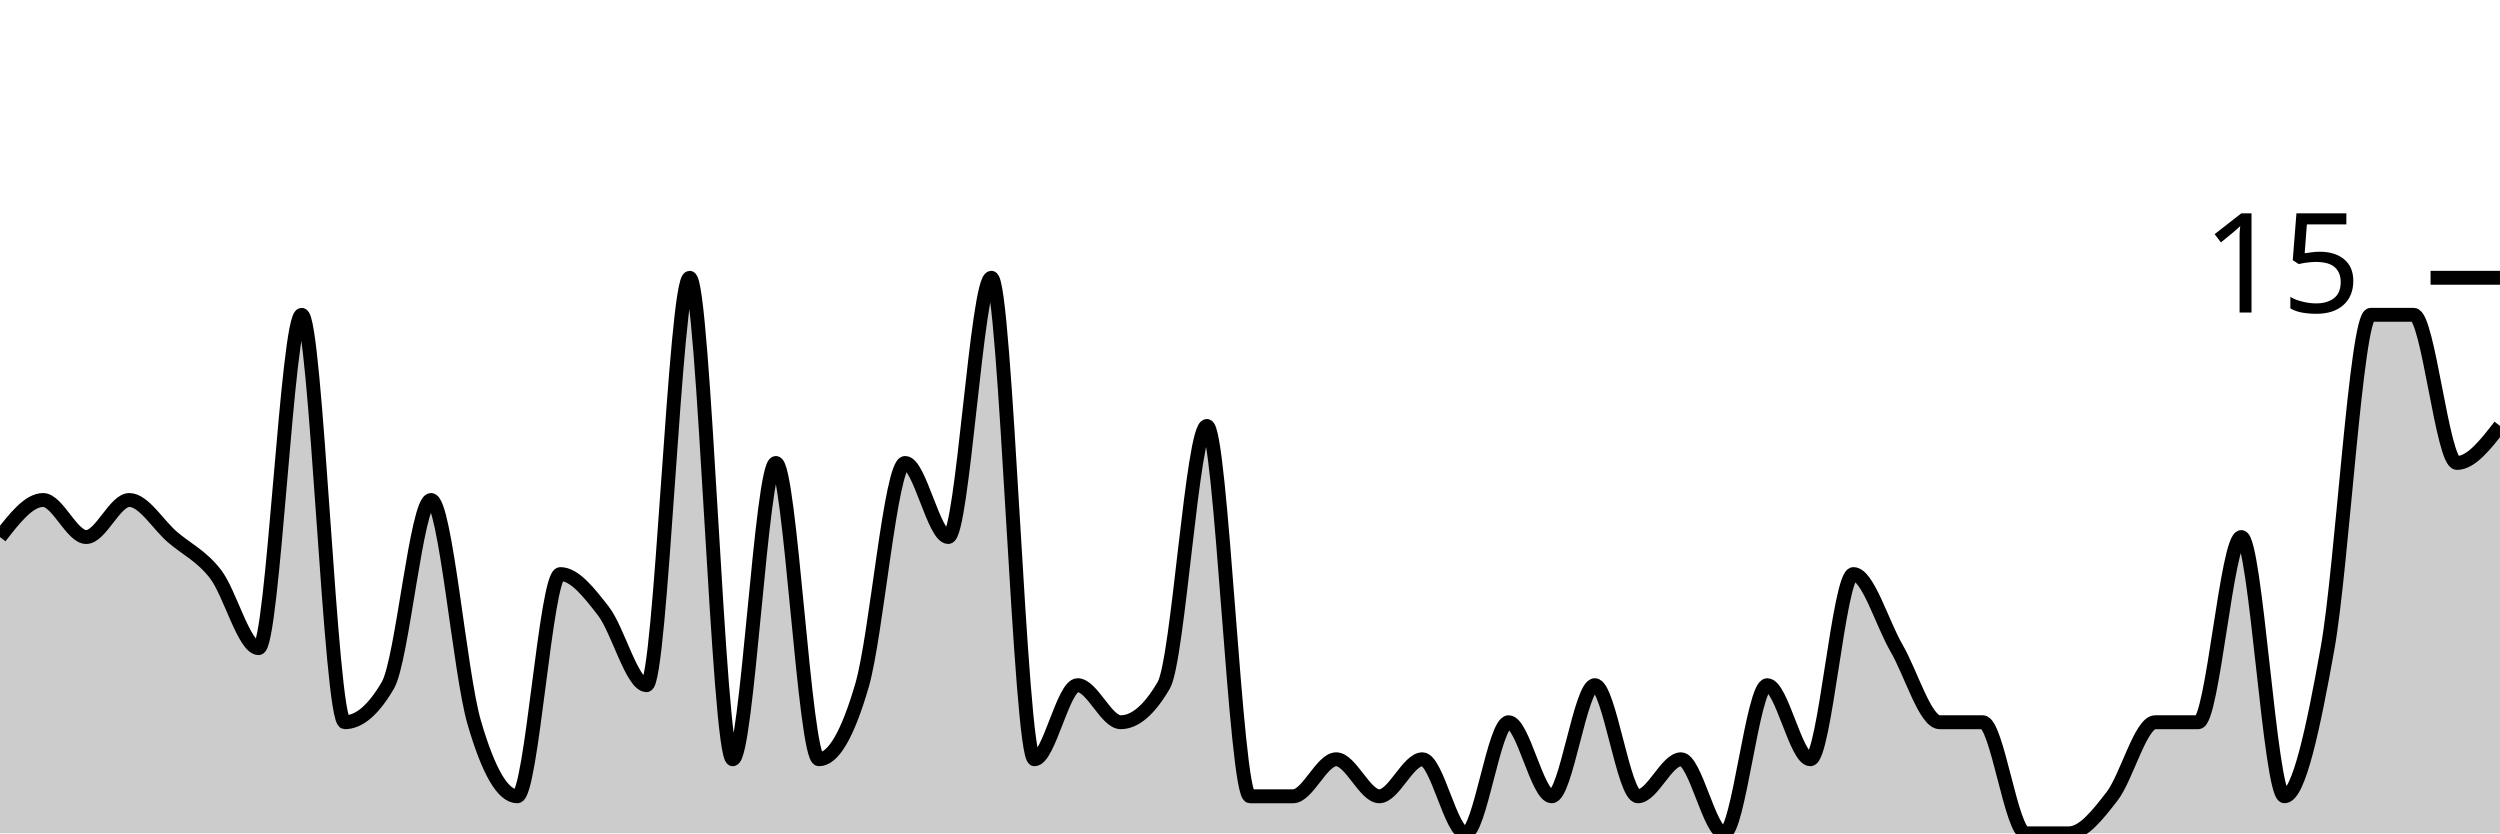
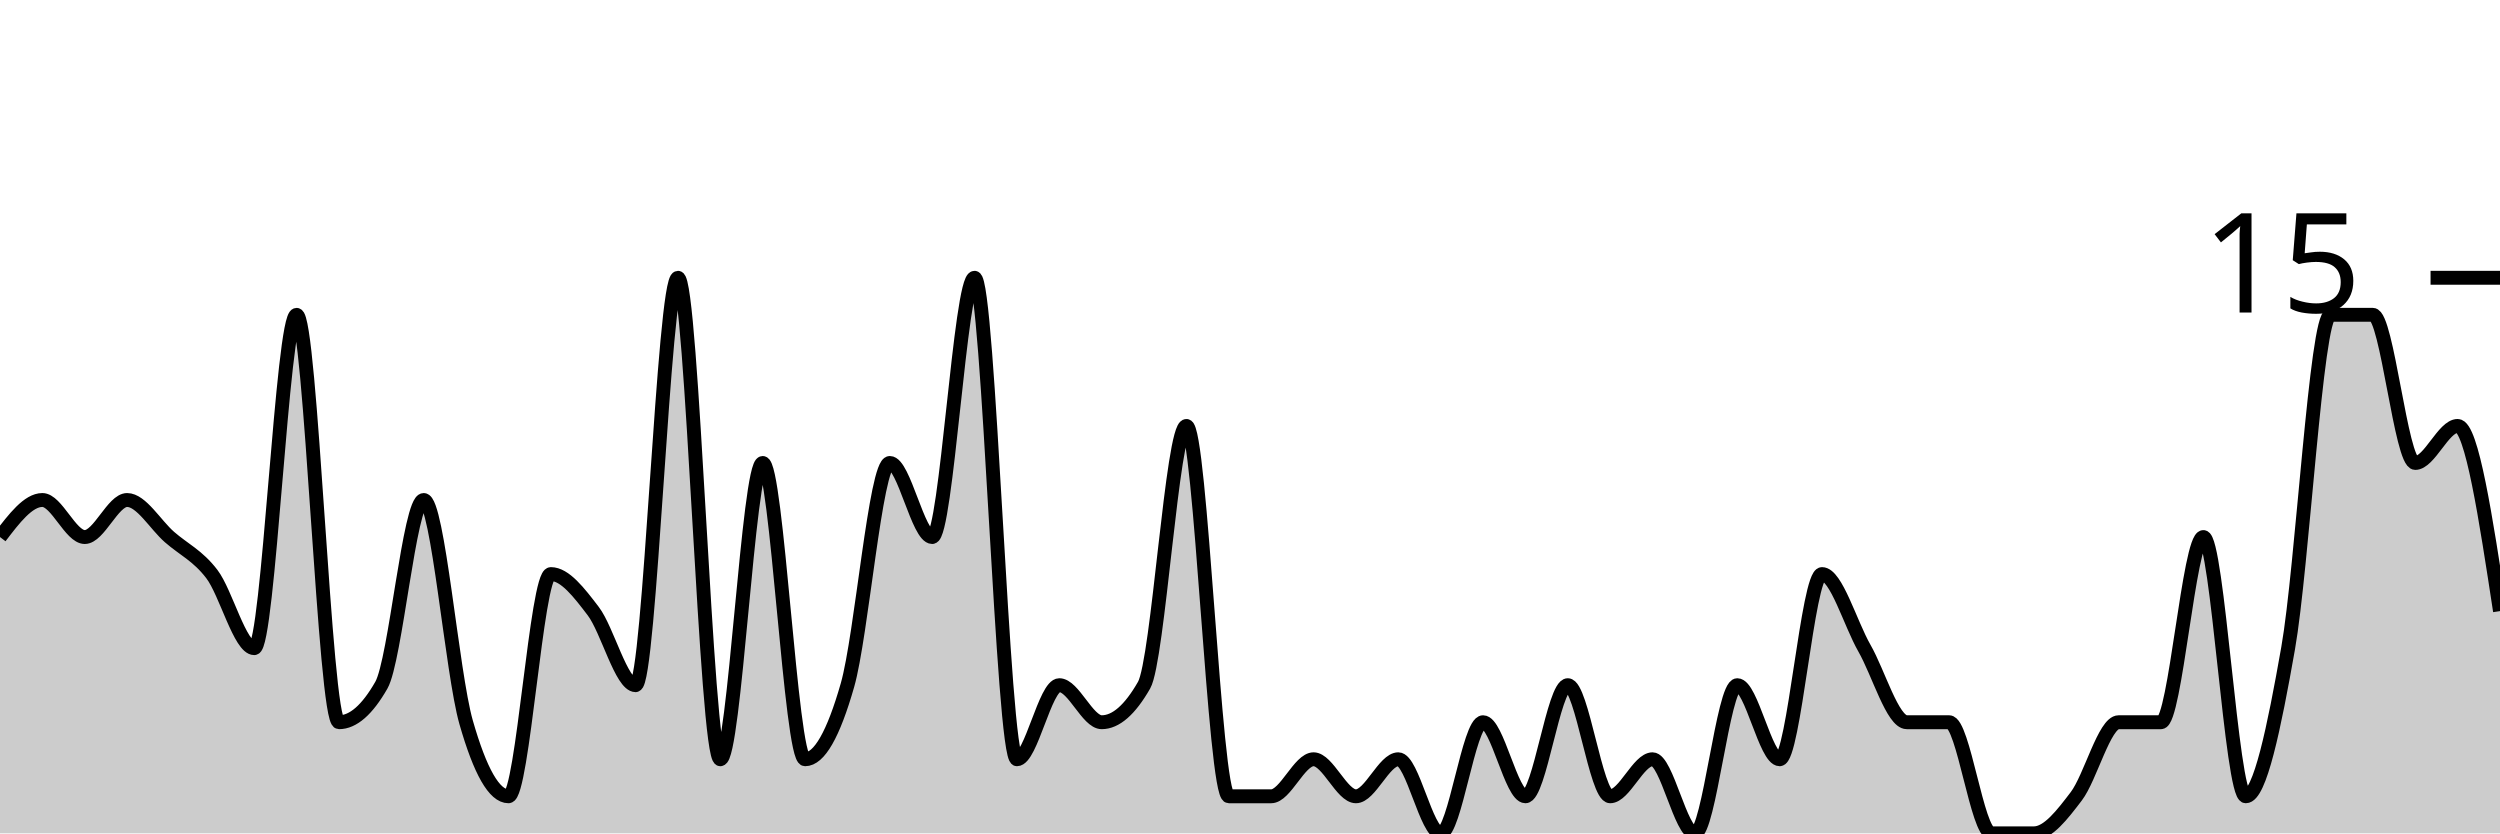
<svg xmlns="http://www.w3.org/2000/svg" viewBox="0 0 180 60">
  <g transform="translate(0,20)">
-     <path class="area" fill="rgba(0, 0, 0, 0.2)" d="M0,18.667C1.034,17.333,2.069,16,3.103,16C4.138,16,5.172,18.667,6.207,18.667C7.241,18.667,8.276,16,9.31,16C10.345,16,11.379,17.778,12.414,18.667C13.448,19.556,14.483,20,15.517,21.333C16.552,22.667,17.586,26.667,18.621,26.667C19.655,26.667,20.69,2.667,21.724,2.667C22.759,2.667,23.793,32,24.828,32C25.862,32,26.897,31.111,27.931,29.333C28.966,27.556,30,16,31.034,16C32.069,16,33.103,28.444,34.138,32C35.172,35.556,36.207,37.333,37.241,37.333C38.276,37.333,39.31,21.333,40.345,21.333C41.379,21.333,42.414,22.667,43.448,24C44.483,25.333,45.517,29.333,46.552,29.333C47.586,29.333,48.621,0,49.655,0C50.69,0,51.724,34.667,52.759,34.667C53.793,34.667,54.828,13.333,55.862,13.333C56.897,13.333,57.931,34.667,58.966,34.667C60,34.667,61.034,32.889,62.069,29.333C63.103,25.778,64.138,13.333,65.172,13.333C66.207,13.333,67.241,18.667,68.276,18.667C69.31,18.667,70.345,0,71.379,0C72.414,0,73.448,34.667,74.483,34.667C75.517,34.667,76.552,29.333,77.586,29.333C78.621,29.333,79.655,32,80.69,32C81.724,32,82.759,31.111,83.793,29.333C84.828,27.556,85.862,10.667,86.897,10.667C87.931,10.667,88.966,37.333,90,37.333C91.034,37.333,92.069,37.333,93.103,37.333C94.138,37.333,95.172,34.667,96.207,34.667C97.241,34.667,98.276,37.333,99.31,37.333C100.345,37.333,101.379,34.667,102.414,34.667C103.448,34.667,104.483,40,105.517,40C106.552,40,107.586,32,108.621,32C109.655,32,110.69,37.333,111.724,37.333C112.759,37.333,113.793,29.333,114.828,29.333C115.862,29.333,116.897,37.333,117.931,37.333C118.966,37.333,120,34.667,121.034,34.667C122.069,34.667,123.103,40,124.138,40C125.172,40,126.207,29.333,127.241,29.333C128.276,29.333,129.31,34.667,130.345,34.667C131.379,34.667,132.414,21.333,133.448,21.333C134.483,21.333,135.517,24.889,136.552,26.667C137.586,28.444,138.621,32,139.655,32C140.69,32,141.724,32,142.759,32C143.793,32,144.828,40,145.862,40C146.897,40,147.931,40,148.966,40C150,40,151.034,38.667,152.069,37.333C153.103,36,154.138,32,155.172,32C156.207,32,157.241,32,158.276,32C159.31,32,160.345,18.667,161.379,18.667C162.414,18.667,163.448,37.333,164.483,37.333C165.517,37.333,166.552,32.444,167.586,26.667C168.621,20.889,169.655,2.667,170.69,2.667C171.724,2.667,172.759,2.667,173.793,2.667C174.828,2.667,175.862,13.333,176.897,13.333C177.931,13.333,178.966,12,180,10.667L180,40C178.966,40,177.931,40,176.897,40C175.862,40,174.828,40,173.793,40C172.759,40,171.724,40,170.69,40C169.655,40,168.621,40,167.586,40C166.552,40,165.517,40,164.483,40C163.448,40,162.414,40,161.379,40C160.345,40,159.31,40,158.276,40C157.241,40,156.207,40,155.172,40C154.138,40,153.103,40,152.069,40C151.034,40,150,40,148.966,40C147.931,40,146.897,40,145.862,40C144.828,40,143.793,40,142.759,40C141.724,40,140.69,40,139.655,40C138.621,40,137.586,40,136.552,40C135.517,40,134.483,40,133.448,40C132.414,40,131.379,40,130.345,40C129.31,40,128.276,40,127.241,40C126.207,40,125.172,40,124.138,40C123.103,40,122.069,40,121.034,40C120,40,118.966,40,117.931,40C116.897,40,115.862,40,114.828,40C113.793,40,112.759,40,111.724,40C110.69,40,109.655,40,108.621,40C107.586,40,106.552,40,105.517,40C104.483,40,103.448,40,102.414,40C101.379,40,100.345,40,99.31,40C98.276,40,97.241,40,96.207,40C95.172,40,94.138,40,93.103,40C92.069,40,91.034,40,90,40C88.966,40,87.931,40,86.897,40C85.862,40,84.828,40,83.793,40C82.759,40,81.724,40,80.69,40C79.655,40,78.621,40,77.586,40C76.552,40,75.517,40,74.483,40C73.448,40,72.414,40,71.379,40C70.345,40,69.31,40,68.276,40C67.241,40,66.207,40,65.172,40C64.138,40,63.103,40,62.069,40C61.034,40,60,40,58.966,40C57.931,40,56.897,40,55.862,40C54.828,40,53.793,40,52.759,40C51.724,40,50.69,40,49.655,40C48.621,40,47.586,40,46.552,40C45.517,40,44.483,40,43.448,40C42.414,40,41.379,40,40.345,40C39.31,40,38.276,40,37.241,40C36.207,40,35.172,40,34.138,40C33.103,40,32.069,40,31.034,40C30,40,28.966,40,27.931,40C26.897,40,25.862,40,24.828,40C23.793,40,22.759,40,21.724,40C20.69,40,19.655,40,18.621,40C17.586,40,16.552,40,15.517,40C14.483,40,13.448,40,12.414,40C11.379,40,10.345,40,9.31,40C8.276,40,7.241,40,6.207,40C5.172,40,4.138,40,3.103,40C2.069,40,1.034,40,0,40Z" />
-     <path class="line" stroke="black" fill="none" d="M0,18.667C1.034,17.333,2.069,16,3.103,16C4.138,16,5.172,18.667,6.207,18.667C7.241,18.667,8.276,16,9.31,16C10.345,16,11.379,17.778,12.414,18.667C13.448,19.556,14.483,20,15.517,21.333C16.552,22.667,17.586,26.667,18.621,26.667C19.655,26.667,20.69,2.667,21.724,2.667C22.759,2.667,23.793,32,24.828,32C25.862,32,26.897,31.111,27.931,29.333C28.966,27.556,30,16,31.034,16C32.069,16,33.103,28.444,34.138,32C35.172,35.556,36.207,37.333,37.241,37.333C38.276,37.333,39.31,21.333,40.345,21.333C41.379,21.333,42.414,22.667,43.448,24C44.483,25.333,45.517,29.333,46.552,29.333C47.586,29.333,48.621,0,49.655,0C50.69,0,51.724,34.667,52.759,34.667C53.793,34.667,54.828,13.333,55.862,13.333C56.897,13.333,57.931,34.667,58.966,34.667C60,34.667,61.034,32.889,62.069,29.333C63.103,25.778,64.138,13.333,65.172,13.333C66.207,13.333,67.241,18.667,68.276,18.667C69.31,18.667,70.345,0,71.379,0C72.414,0,73.448,34.667,74.483,34.667C75.517,34.667,76.552,29.333,77.586,29.333C78.621,29.333,79.655,32,80.69,32C81.724,32,82.759,31.111,83.793,29.333C84.828,27.556,85.862,10.667,86.897,10.667C87.931,10.667,88.966,37.333,90,37.333C91.034,37.333,92.069,37.333,93.103,37.333C94.138,37.333,95.172,34.667,96.207,34.667C97.241,34.667,98.276,37.333,99.31,37.333C100.345,37.333,101.379,34.667,102.414,34.667C103.448,34.667,104.483,40,105.517,40C106.552,40,107.586,32,108.621,32C109.655,32,110.69,37.333,111.724,37.333C112.759,37.333,113.793,29.333,114.828,29.333C115.862,29.333,116.897,37.333,117.931,37.333C118.966,37.333,120,34.667,121.034,34.667C122.069,34.667,123.103,40,124.138,40C125.172,40,126.207,29.333,127.241,29.333C128.276,29.333,129.31,34.667,130.345,34.667C131.379,34.667,132.414,21.333,133.448,21.333C134.483,21.333,135.517,24.889,136.552,26.667C137.586,28.444,138.621,32,139.655,32C140.69,32,141.724,32,142.759,32C143.793,32,144.828,40,145.862,40C146.897,40,147.931,40,148.966,40C150,40,151.034,38.667,152.069,37.333C153.103,36,154.138,32,155.172,32C156.207,32,157.241,32,158.276,32C159.31,32,160.345,18.667,161.379,18.667C162.414,18.667,163.448,37.333,164.483,37.333C165.517,37.333,166.552,32.444,167.586,26.667C168.621,20.889,169.655,2.667,170.69,2.667C171.724,2.667,172.759,2.667,173.793,2.667C174.828,2.667,175.862,13.333,176.897,13.333C177.931,13.333,178.966,12,180,10.667" />
+     <path class="area" fill="rgba(0, 0, 0, 0.2)" d="M0,18.667C1.017,17.333,2.034,16,3.051,16C4.068,16,5.085,18.667,6.102,18.667C7.119,18.667,8.136,16,9.153,16C10.169,16,11.186,17.778,12.203,18.667C13.22,19.556,14.237,20,15.254,21.333C16.271,22.667,17.288,26.667,18.305,26.667C19.322,26.667,20.339,2.667,21.356,2.667C22.373,2.667,23.39,32,24.407,32C25.424,32,26.441,31.111,27.458,29.333C28.475,27.556,29.492,16,30.508,16C31.525,16,32.542,28.444,33.559,32C34.576,35.556,35.593,37.333,36.61,37.333C37.627,37.333,38.644,21.333,39.661,21.333C40.678,21.333,41.695,22.667,42.712,24C43.729,25.333,44.746,29.333,45.763,29.333C46.78,29.333,47.797,0,48.814,0C49.831,0,50.847,34.667,51.864,34.667C52.881,34.667,53.898,13.333,54.915,13.333C55.932,13.333,56.949,34.667,57.966,34.667C58.983,34.667,60,32.889,61.017,29.333C62.034,25.778,63.051,13.333,64.068,13.333C65.085,13.333,66.102,18.667,67.119,18.667C68.136,18.667,69.153,0,70.169,0C71.186,0,72.203,34.667,73.22,34.667C74.237,34.667,75.254,29.333,76.271,29.333C77.288,29.333,78.305,32,79.322,32C80.339,32,81.356,31.111,82.373,29.333C83.39,27.556,84.407,10.667,85.424,10.667C86.441,10.667,87.458,37.333,88.475,37.333C89.492,37.333,90.508,37.333,91.525,37.333C92.542,37.333,93.559,34.667,94.576,34.667C95.593,34.667,96.61,37.333,97.627,37.333C98.644,37.333,99.661,34.667,100.678,34.667C101.695,34.667,102.712,40,103.729,40C104.746,40,105.763,32,106.78,32C107.797,32,108.814,37.333,109.831,37.333C110.847,37.333,111.864,29.333,112.881,29.333C113.898,29.333,114.915,37.333,115.932,37.333C116.949,37.333,117.966,34.667,118.983,34.667C120,34.667,121.017,40,122.034,40C123.051,40,124.068,29.333,125.085,29.333C126.102,29.333,127.119,34.667,128.136,34.667C129.153,34.667,130.169,21.333,131.186,21.333C132.203,21.333,133.22,24.889,134.237,26.667C135.254,28.444,136.271,32,137.288,32C138.305,32,139.322,32,140.339,32C141.356,32,142.373,40,143.39,40C144.407,40,145.424,40,146.441,40C147.458,40,148.475,38.667,149.492,37.333C150.508,36,151.525,32,152.542,32C153.559,32,154.576,32,155.593,32C156.61,32,157.627,18.667,158.644,18.667C159.661,18.667,160.678,37.333,161.695,37.333C162.712,37.333,163.729,32.444,164.746,26.667C165.763,20.889,166.78,2.667,167.797,2.667C168.814,2.667,169.831,2.667,170.847,2.667C171.864,2.667,172.881,13.333,173.898,13.333C174.915,13.333,175.932,10.667,176.949,10.667C177.966,10.667,178.983,17.333,180,24L180,40C178.983,40,177.966,40,176.949,40C175.932,40,174.915,40,173.898,40C172.881,40,171.864,40,170.847,40C169.831,40,168.814,40,167.797,40C166.78,40,165.763,40,164.746,40C163.729,40,162.712,40,161.695,40C160.678,40,159.661,40,158.644,40C157.627,40,156.61,40,155.593,40C154.576,40,153.559,40,152.542,40C151.525,40,150.508,40,149.492,40C148.475,40,147.458,40,146.441,40C145.424,40,144.407,40,143.39,40C142.373,40,141.356,40,140.339,40C139.322,40,138.305,40,137.288,40C136.271,40,135.254,40,134.237,40C133.22,40,132.203,40,131.186,40C130.169,40,129.153,40,128.136,40C127.119,40,126.102,40,125.085,40C124.068,40,123.051,40,122.034,40C121.017,40,120,40,118.983,40C117.966,40,116.949,40,115.932,40C114.915,40,113.898,40,112.881,40C111.864,40,110.847,40,109.831,40C108.814,40,107.797,40,106.78,40C105.763,40,104.746,40,103.729,40C102.712,40,101.695,40,100.678,40C99.661,40,98.644,40,97.627,40C96.61,40,95.593,40,94.576,40C93.559,40,92.542,40,91.525,40C90.508,40,89.492,40,88.475,40C87.458,40,86.441,40,85.424,40C84.407,40,83.39,40,82.373,40C81.356,40,80.339,40,79.322,40C78.305,40,77.288,40,76.271,40C75.254,40,74.237,40,73.22,40C72.203,40,71.186,40,70.169,40C69.153,40,68.136,40,67.119,40C66.102,40,65.085,40,64.068,40C63.051,40,62.034,40,61.017,40C60,40,58.983,40,57.966,40C56.949,40,55.932,40,54.915,40C53.898,40,52.881,40,51.864,40C50.847,40,49.831,40,48.814,40C47.797,40,46.78,40,45.763,40C44.746,40,43.729,40,42.712,40C41.695,40,40.678,40,39.661,40C38.644,40,37.627,40,36.61,40C35.593,40,34.576,40,33.559,40C32.542,40,31.525,40,30.508,40C29.492,40,28.475,40,27.458,40C26.441,40,25.424,40,24.407,40C23.39,40,22.373,40,21.356,40C20.339,40,19.322,40,18.305,40C17.288,40,16.271,40,15.254,40C14.237,40,13.22,40,12.203,40C11.186,40,10.169,40,9.153,40C8.136,40,7.119,40,6.102,40C5.085,40,4.068,40,3.051,40C2.034,40,1.017,40,0,40Z" />
+     <path class="line" stroke="black" fill="none" d="M0,18.667C1.017,17.333,2.034,16,3.051,16C4.068,16,5.085,18.667,6.102,18.667C7.119,18.667,8.136,16,9.153,16C10.169,16,11.186,17.778,12.203,18.667C13.22,19.556,14.237,20,15.254,21.333C16.271,22.667,17.288,26.667,18.305,26.667C19.322,26.667,20.339,2.667,21.356,2.667C22.373,2.667,23.39,32,24.407,32C25.424,32,26.441,31.111,27.458,29.333C28.475,27.556,29.492,16,30.508,16C31.525,16,32.542,28.444,33.559,32C34.576,35.556,35.593,37.333,36.61,37.333C37.627,37.333,38.644,21.333,39.661,21.333C40.678,21.333,41.695,22.667,42.712,24C43.729,25.333,44.746,29.333,45.763,29.333C46.78,29.333,47.797,0,48.814,0C49.831,0,50.847,34.667,51.864,34.667C52.881,34.667,53.898,13.333,54.915,13.333C55.932,13.333,56.949,34.667,57.966,34.667C58.983,34.667,60,32.889,61.017,29.333C62.034,25.778,63.051,13.333,64.068,13.333C65.085,13.333,66.102,18.667,67.119,18.667C68.136,18.667,69.153,0,70.169,0C71.186,0,72.203,34.667,73.22,34.667C74.237,34.667,75.254,29.333,76.271,29.333C77.288,29.333,78.305,32,79.322,32C80.339,32,81.356,31.111,82.373,29.333C83.39,27.556,84.407,10.667,85.424,10.667C86.441,10.667,87.458,37.333,88.475,37.333C89.492,37.333,90.508,37.333,91.525,37.333C92.542,37.333,93.559,34.667,94.576,34.667C95.593,34.667,96.61,37.333,97.627,37.333C98.644,37.333,99.661,34.667,100.678,34.667C101.695,34.667,102.712,40,103.729,40C104.746,40,105.763,32,106.78,32C107.797,32,108.814,37.333,109.831,37.333C110.847,37.333,111.864,29.333,112.881,29.333C113.898,29.333,114.915,37.333,115.932,37.333C116.949,37.333,117.966,34.667,118.983,34.667C120,34.667,121.017,40,122.034,40C123.051,40,124.068,29.333,125.085,29.333C126.102,29.333,127.119,34.667,128.136,34.667C129.153,34.667,130.169,21.333,131.186,21.333C132.203,21.333,133.22,24.889,134.237,26.667C135.254,28.444,136.271,32,137.288,32C138.305,32,139.322,32,140.339,32C141.356,32,142.373,40,143.39,40C144.407,40,145.424,40,146.441,40C147.458,40,148.475,38.667,149.492,37.333C150.508,36,151.525,32,152.542,32C153.559,32,154.576,32,155.593,32C156.61,32,157.627,18.667,158.644,18.667C159.661,18.667,160.678,37.333,161.695,37.333C162.712,37.333,163.729,32.444,164.746,26.667C165.763,20.889,166.78,2.667,167.797,2.667C168.814,2.667,169.831,2.667,170.847,2.667C171.864,2.667,172.881,13.333,173.898,13.333C174.915,13.333,175.932,10.667,176.949,10.667C177.966,10.667,178.983,17.333,180,24" />
    <path class="axis-ceiling" stroke-width="1" stroke="black" fill="none" d="M175,0L180,0" />
    <text class="axis-ceiling-label" font-family="sans-serif" text-anchor="end" font-size="10px" x="170" y="2.5">15</text>
  </g>
</svg>
